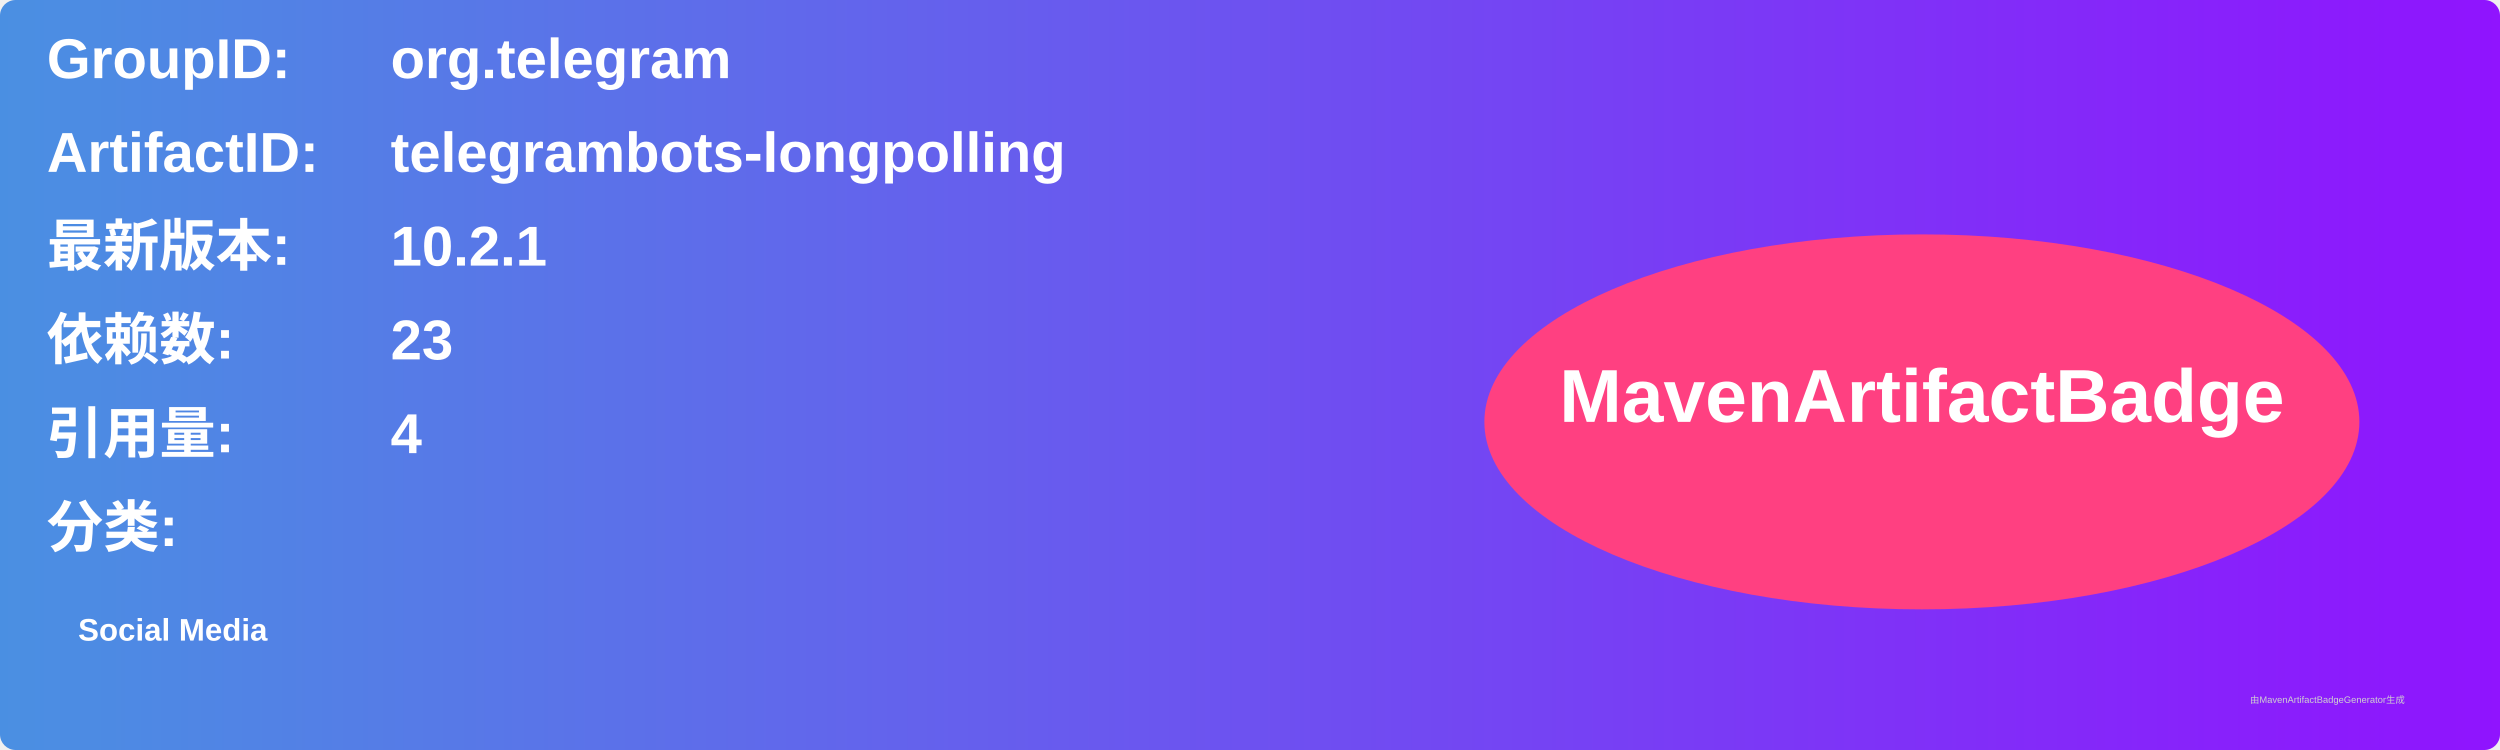
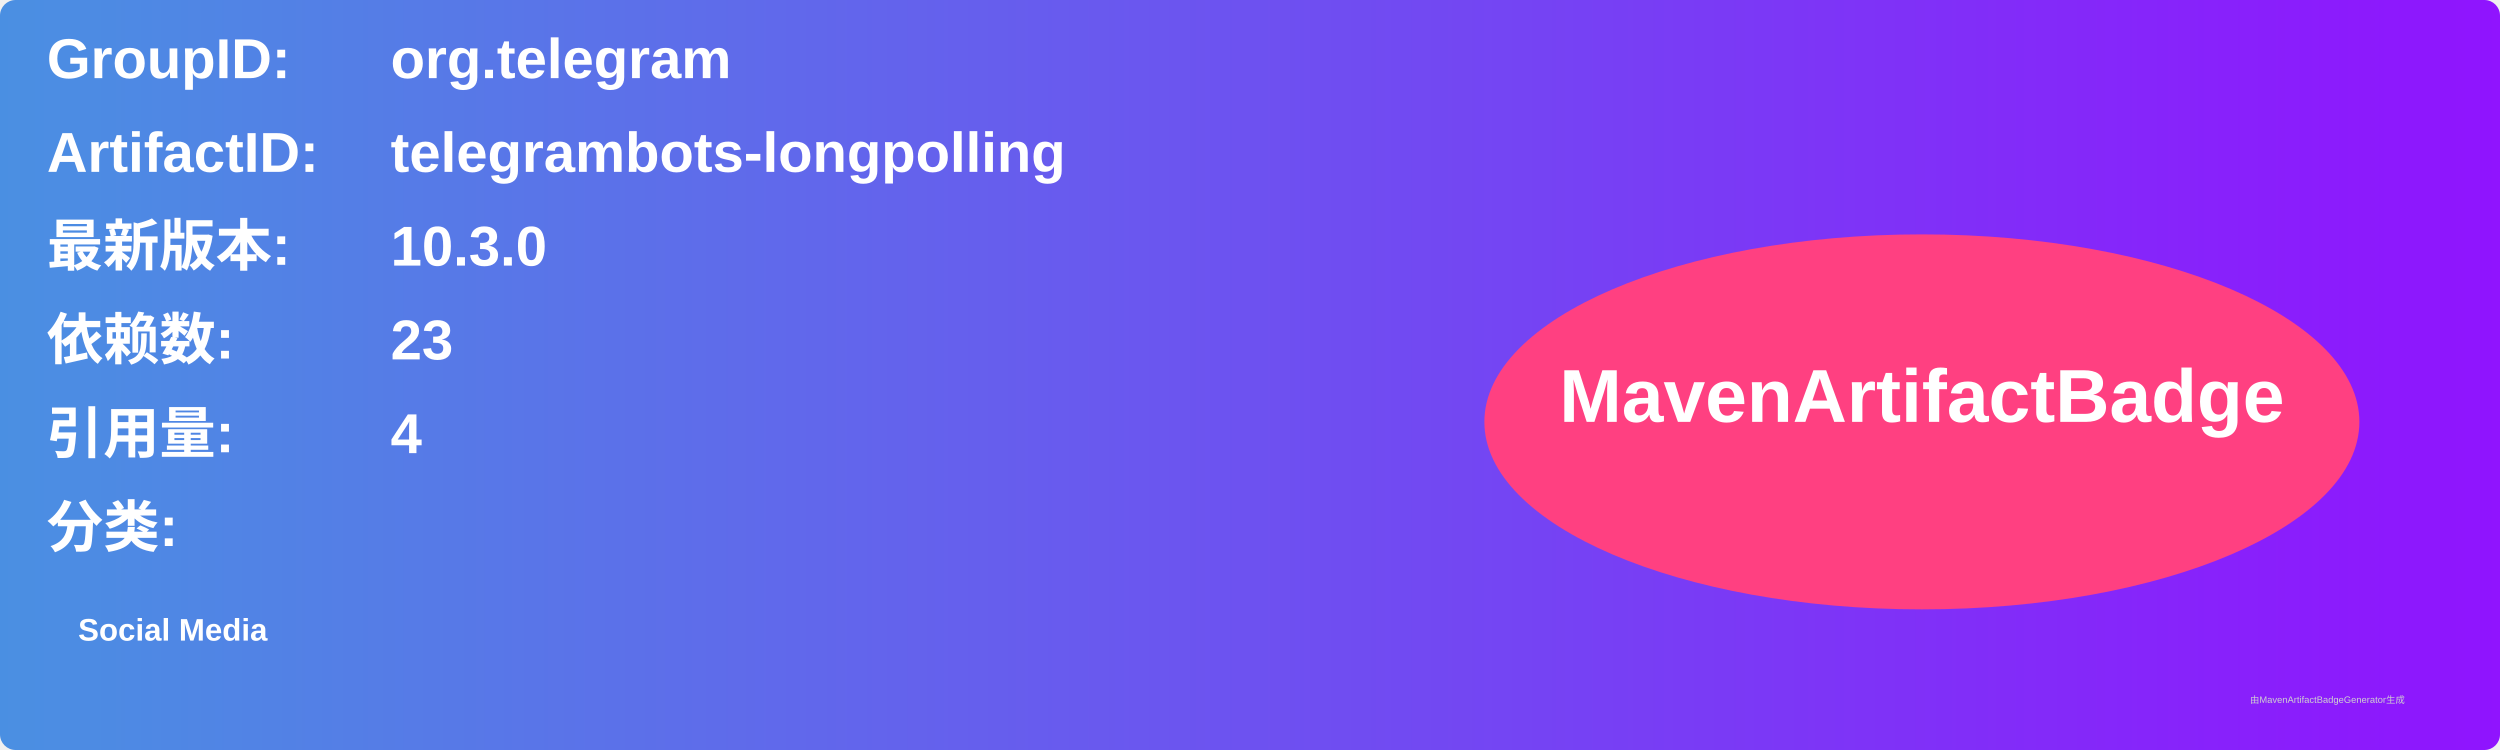
<svg xmlns="http://www.w3.org/2000/svg" width="800" height="240" viewBox="0 0 800 240">
  <linearGradient id="grad" x1="0%" y1="0%" x2="100%" y2="0%">
    <stop offset="0%" stop-color="#4a90e2" />
    <stop offset="100%" stop-color="#9013fe" />
  </linearGradient>
  <rect width="100%" height="100%" rx="5" ry="5" fill="url(#grad)" />
  <g transform="translate(15, 15)">
    <text x="0" y="10" font-family="Arial" font-size="18" fill="white" font-weight="bold" width="260">GroupID:</text>
    <text x="110" y="10" font-family="Arial" font-size="18" fill="white" font-weight="bold" width="460">org.telegram</text>
    <text x="0" y="40" font-family="Arial" font-size="18" fill="white" font-weight="bold" width="260">ArtifactID:</text>
    <text x="110" y="40" font-family="Arial" font-size="18" fill="white" font-weight="bold" width="460">telegrambots-longpolling</text>
    <text x="0" y="70" font-family="Arial" font-size="18" fill="white" font-weight="bold">最新版本:</text>
    <text x="110" y="70" font-family="Arial" font-size="18" fill="white" font-weight="bold">
-       <tspan font-weight="bold">10.2.1</tspan>
+       <tspan font-weight="bold">10.3.0</tspan>
    </text>
    <text x="0" y="100" font-family="Arial" font-size="18" fill="white" font-weight="bold">依赖数: </text>
    <text x="110" y="100" font-family="Arial" font-size="18" fill="white">
      <tspan font-weight="bold">23</tspan>
    </text>
    <text x="0" y="130" font-family="Arial" font-size="18" fill="white" font-weight="bold">引用量: </text>
    <text x="110" y="130" font-family="Arial" font-size="18" fill="white">
      <tspan font-weight="bold">4</tspan>
    </text>
    <text x="0" y="160" font-family="Arial" font-size="18" fill="white" font-weight="bold">分类:</text>
    <text x="10" y="190" font-family="Arial" font-size="10" fill="white">
      <tspan font-weight="bold">Social Media</tspan>
    </text>
    <ellipse cx="600" cy="120" rx="140" ry="60" fill="#ff4081" />
    <text x="600" y="120" text-anchor="middle" font-family="Arial" font-size="24" fill="white" font-weight="bold">MavenArtifactBadge</text>
  </g>
  <text x="720" y="225" font-family="Arial" font-size="3" fill="#d0d0d0">由MavenArtifactBadgeGenerator生成</text>
</svg>
